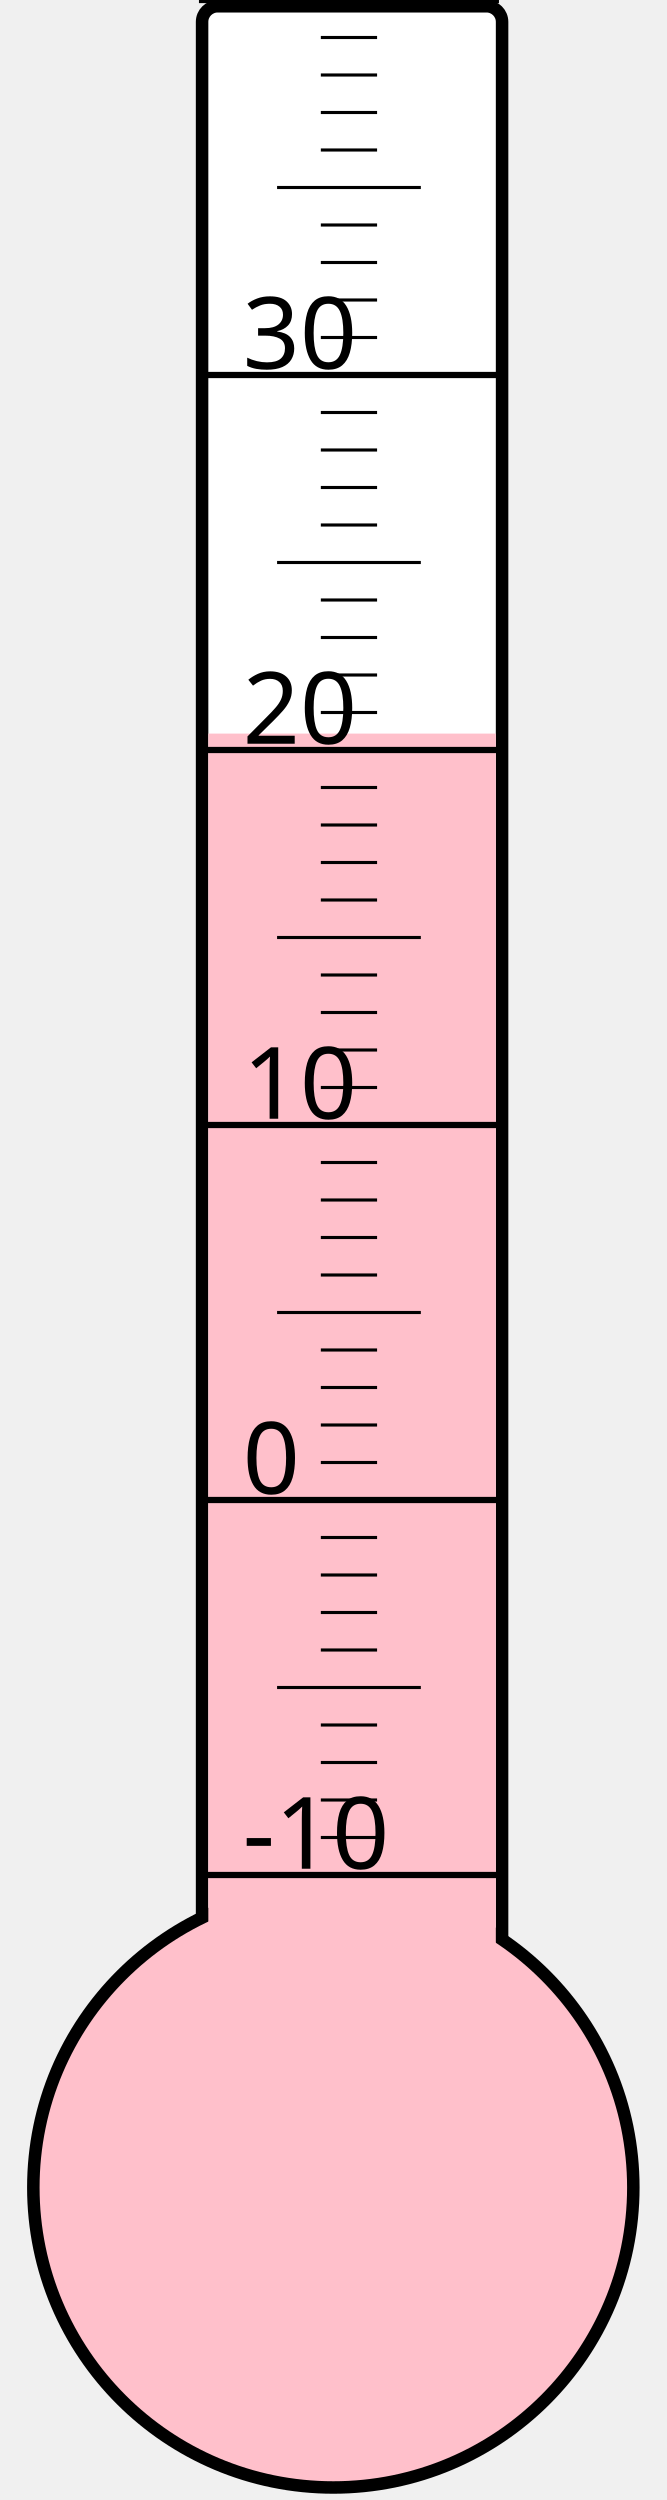
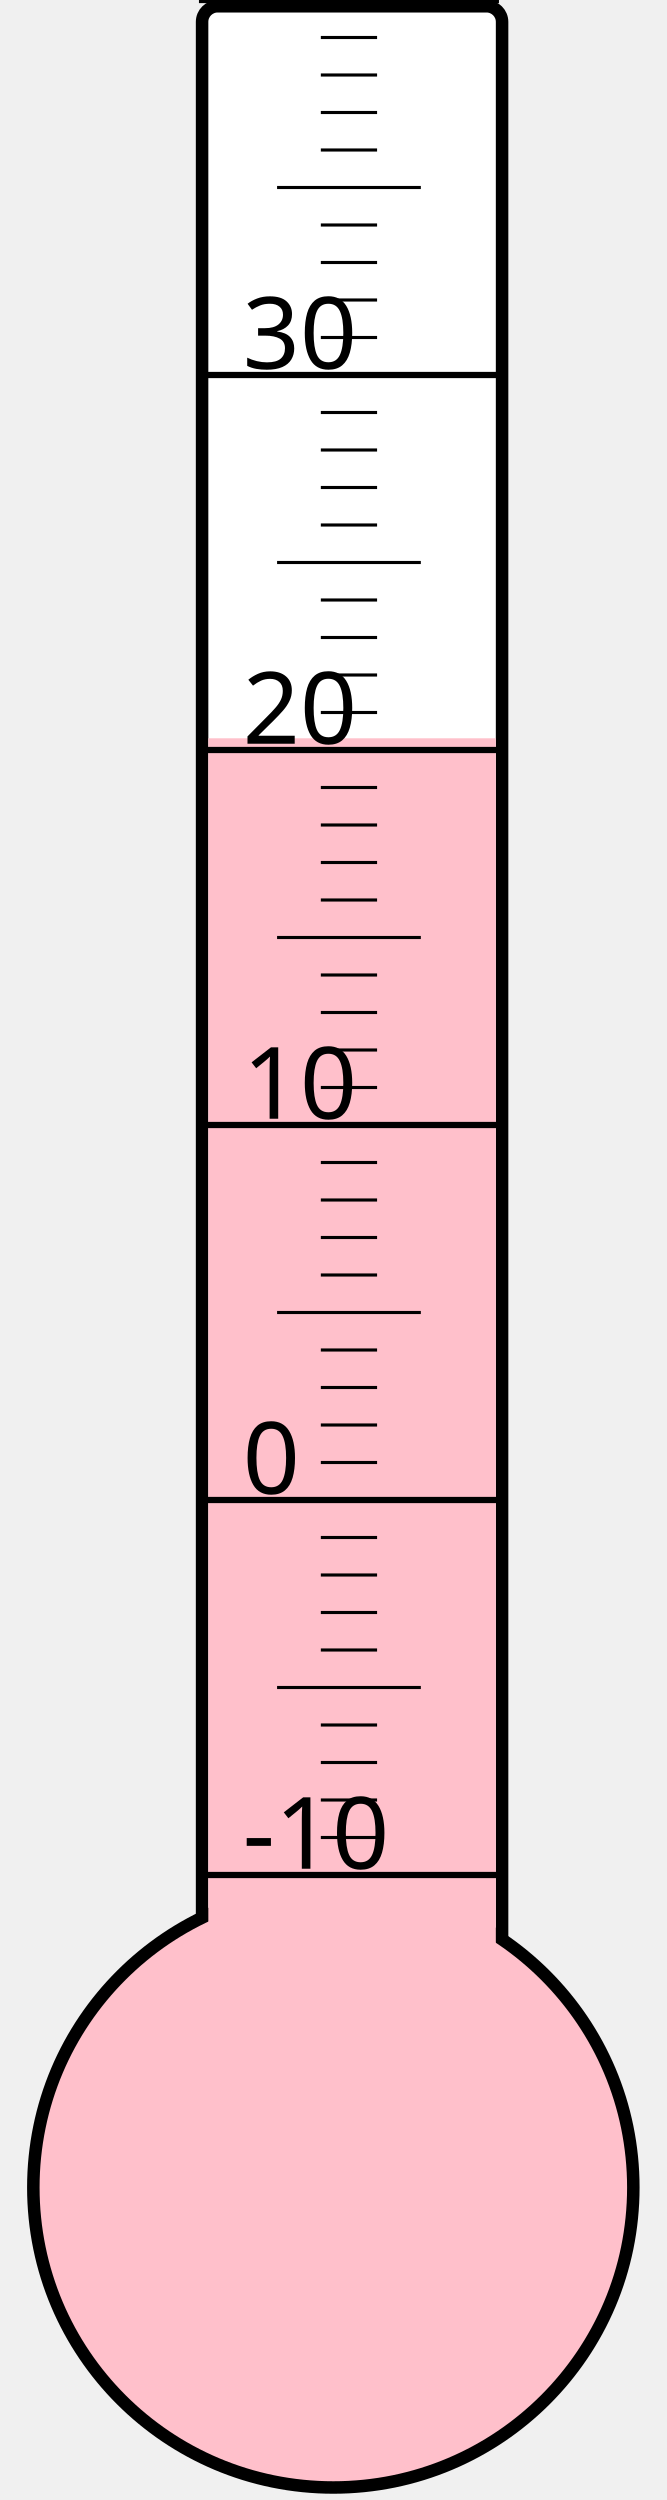
<svg xmlns="http://www.w3.org/2000/svg" width="40px" height="150px" viewBox="0 0 200 800">
  <rect width="200" height="800" x="0" y="0" style="fill: #ffffeb; fill-opacity: 0;" />
  <rect width="96" height="680" x="58" y="2" rx="5" ry="5" style="fill: white; fill-opacity: 1; stroke: black; stroke-width: 4;" />
  <circle cx="100" cy="700" r="96" style="fill: pink; stroke: black; stroke-width: 4;" />
-   <rect width="92" height="465.25" x="60" y="234.75" style="fill: pink; fill-opacity: 1; stroke-width: 0;" />
+   <rect width="92" height="463.75" x="60" y="236.25" style="fill: pink; fill-opacity: 1; stroke-width: 0;" />
  <text x="71" y="598" style="font-family: sans-serif; font-size: 24pt;">-10</text>
  <text x="71" y="478" style="font-family: sans-serif; font-size: 24pt;">0</text>
  <text x="71" y="358" style="font-family: sans-serif; font-size: 24pt;">10</text>
  <text x="71" y="238" style="font-family: sans-serif; font-size: 24pt;">20</text>
  <text x="71" y="118" style="font-family: sans-serif; font-size: 24pt;">30</text>
  <g style="stroke: black;">
    <line x1="57" y1="600" x2="153" y2="600" style="stroke-width: 2;" />
    <line x1="96" y1="588" x2="114" y2="588" style="stroke-width: 1;" />
    <line x1="96" y1="576" x2="114" y2="576" style="stroke-width: 1;" />
    <line x1="96" y1="564" x2="114" y2="564" style="stroke-width: 1;" />
    <line x1="96" y1="552" x2="114" y2="552" style="stroke-width: 1;" />
    <line x1="82" y1="540" x2="128" y2="540" style="stroke-width: 1;" />
    <line x1="96" y1="528" x2="114" y2="528" style="stroke-width: 1;" />
    <line x1="96" y1="516" x2="114" y2="516" style="stroke-width: 1;" />
    <line x1="96" y1="504" x2="114" y2="504" style="stroke-width: 1;" />
    <line x1="96" y1="492" x2="114" y2="492" style="stroke-width: 1;" />
    <line x1="57" y1="480" x2="153" y2="480" style="stroke-width: 2;" />
    <line x1="96" y1="468" x2="114" y2="468" style="stroke-width: 1;" />
    <line x1="96" y1="456" x2="114" y2="456" style="stroke-width: 1;" />
    <line x1="96" y1="444" x2="114" y2="444" style="stroke-width: 1;" />
    <line x1="96" y1="432" x2="114" y2="432" style="stroke-width: 1;" />
    <line x1="82" y1="420" x2="128" y2="420" style="stroke-width: 1;" />
    <line x1="96" y1="408" x2="114" y2="408" style="stroke-width: 1;" />
    <line x1="96" y1="396" x2="114" y2="396" style="stroke-width: 1;" />
    <line x1="96" y1="384" x2="114" y2="384" style="stroke-width: 1;" />
    <line x1="96" y1="372" x2="114" y2="372" style="stroke-width: 1;" />
    <line x1="57" y1="360" x2="153" y2="360" style="stroke-width: 2;" />
    <line x1="96" y1="348" x2="114" y2="348" style="stroke-width: 1;" />
    <line x1="96" y1="336" x2="114" y2="336" style="stroke-width: 1;" />
    <line x1="96" y1="324" x2="114" y2="324" style="stroke-width: 1;" />
    <line x1="96" y1="312" x2="114" y2="312" style="stroke-width: 1;" />
    <line x1="82" y1="300" x2="128" y2="300" style="stroke-width: 1;" />
    <line x1="96" y1="288" x2="114" y2="288" style="stroke-width: 1;" />
    <line x1="96" y1="276" x2="114" y2="276" style="stroke-width: 1;" />
    <line x1="96" y1="264" x2="114" y2="264" style="stroke-width: 1;" />
    <line x1="96" y1="252" x2="114" y2="252" style="stroke-width: 1;" />
    <line x1="57" y1="240" x2="153" y2="240" style="stroke-width: 2;" />
    <line x1="96" y1="228" x2="114" y2="228" style="stroke-width: 1;" />
    <line x1="96" y1="216" x2="114" y2="216" style="stroke-width: 1;" />
    <line x1="96" y1="204" x2="114" y2="204" style="stroke-width: 1;" />
    <line x1="96" y1="192" x2="114" y2="192" style="stroke-width: 1;" />
    <line x1="82" y1="180" x2="128" y2="180" style="stroke-width: 1;" />
    <line x1="96" y1="168" x2="114" y2="168" style="stroke-width: 1;" />
    <line x1="96" y1="156" x2="114" y2="156" style="stroke-width: 1;" />
    <line x1="96" y1="144" x2="114" y2="144" style="stroke-width: 1;" />
    <line x1="96" y1="132" x2="114" y2="132" style="stroke-width: 1;" />
    <line x1="57" y1="120" x2="153" y2="120" style="stroke-width: 2;" />
    <line x1="96" y1="108" x2="114" y2="108" style="stroke-width: 1;" />
    <line x1="96" y1="96" x2="114" y2="96" style="stroke-width: 1;" />
    <line x1="96" y1="84" x2="114" y2="84" style="stroke-width: 1;" />
    <line x1="96" y1="72" x2="114" y2="72" style="stroke-width: 1;" />
    <line x1="82" y1="60" x2="128" y2="60" style="stroke-width: 1;" />
    <line x1="96" y1="48" x2="114" y2="48" style="stroke-width: 1;" />
    <line x1="96" y1="36" x2="114" y2="36" style="stroke-width: 1;" />
    <line x1="96" y1="24" x2="114" y2="24" style="stroke-width: 1;" />
    <line x1="96" y1="12" x2="114" y2="12" style="stroke-width: 1;" />
    <line x1="57" y1="0" x2="153" y2="0" style="stroke-width: 2;" />
  </g>
</svg>
